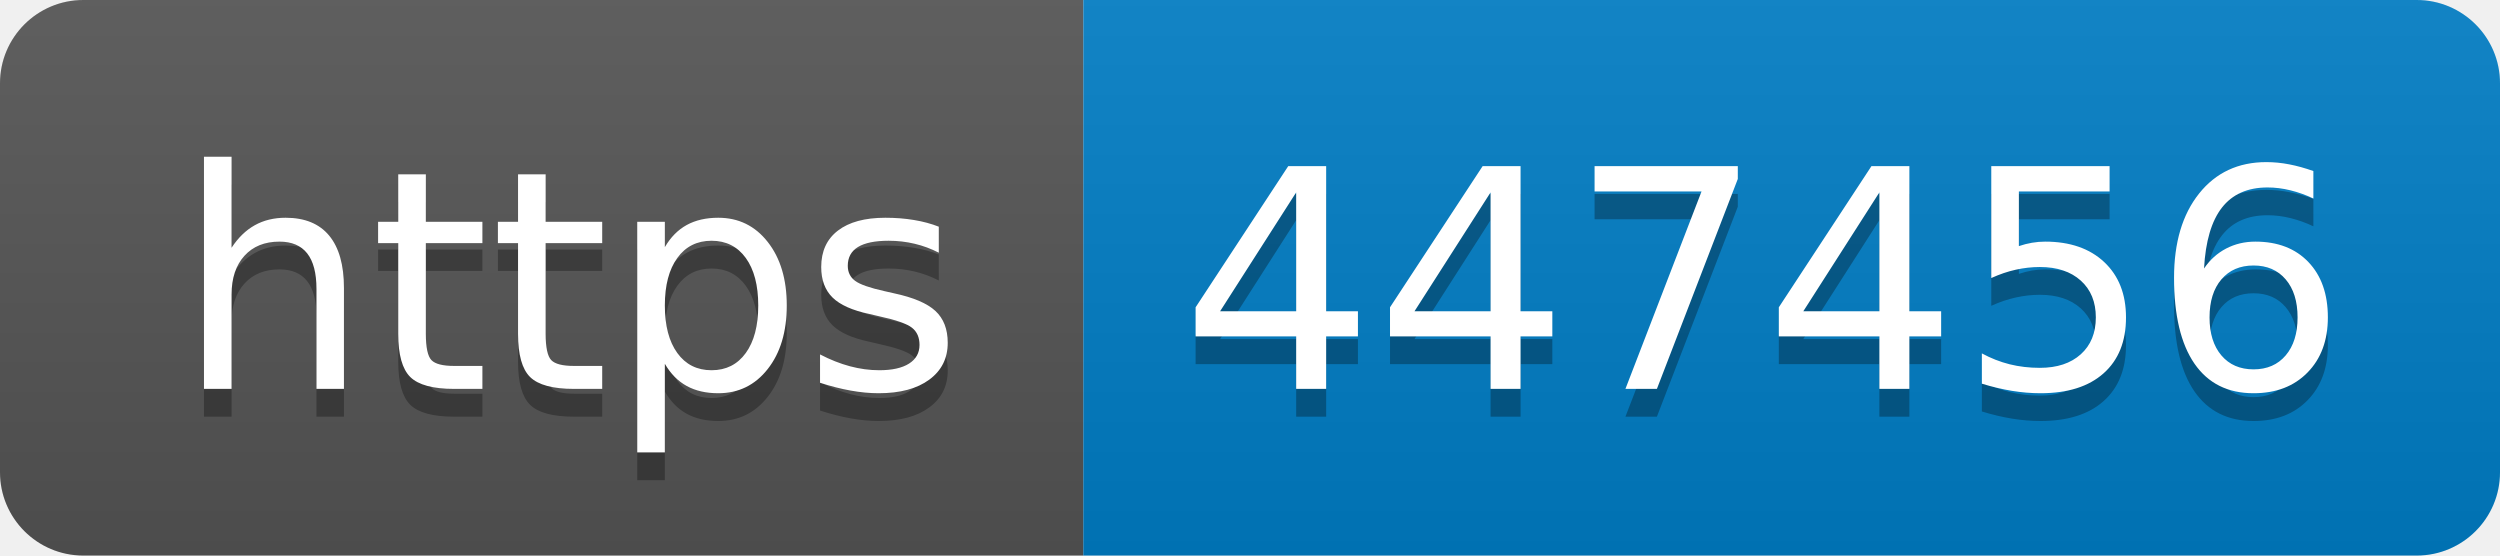
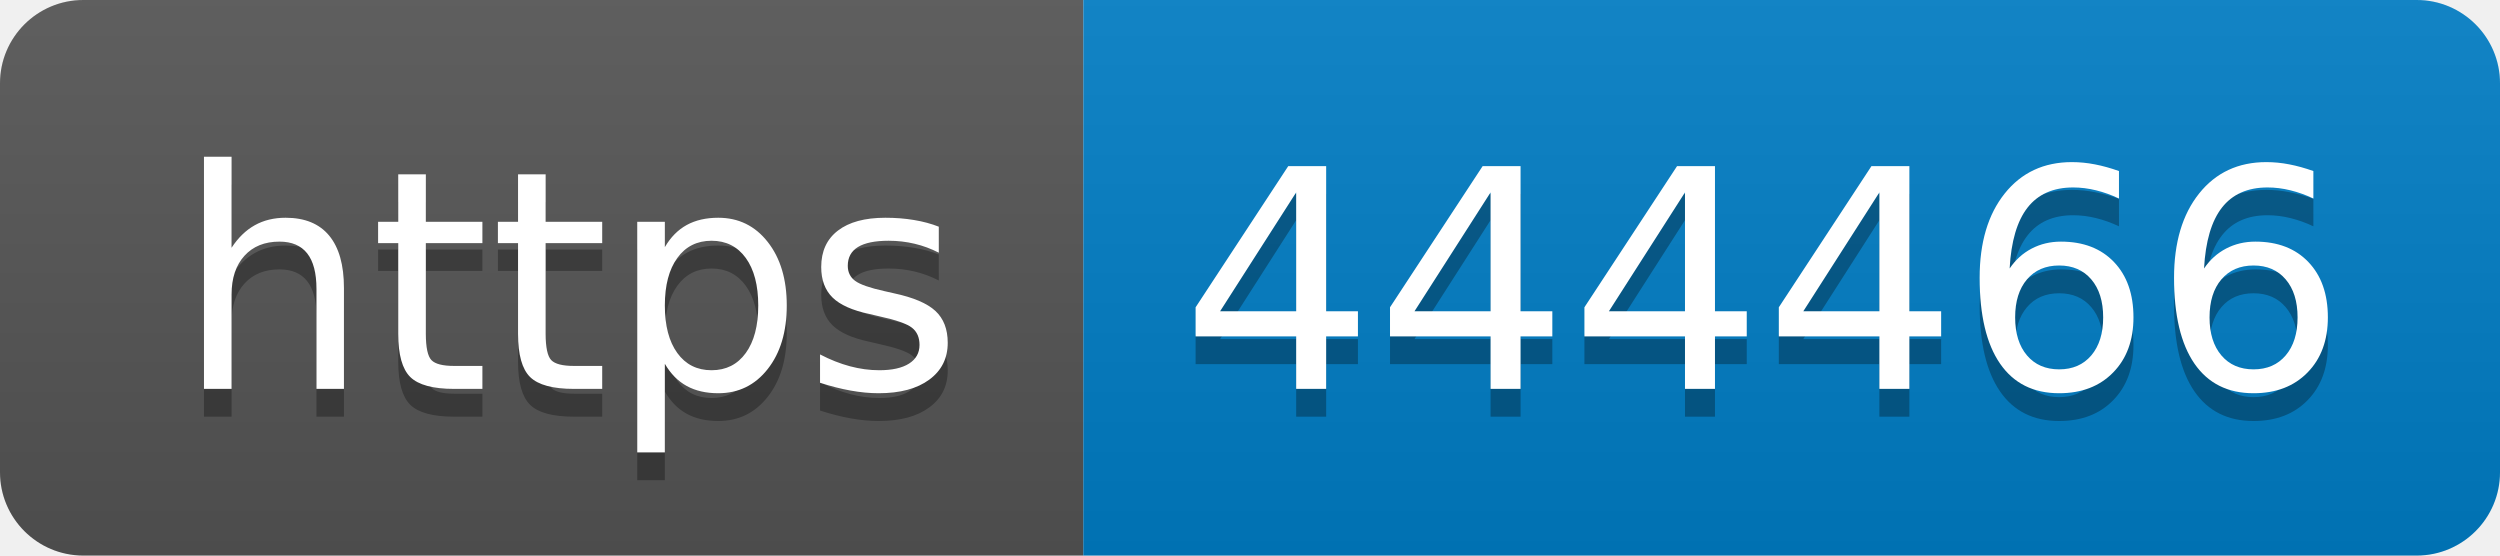
- <svg xmlns="http://www.w3.org/2000/svg" width="90" height="20" role="img" aria-label="https: 447456">
+ <svg xmlns="http://www.w3.org/2000/svg" width="90" height="20" role="img" aria-label="https: 444466">
  <linearGradient id="s" x2="0" y2="100%">
    <stop offset="0" stop-color="#bbb" stop-opacity=".1" />
    <stop offset="1" stop-opacity=".1" />
  </linearGradient>
  <clipPath id="r">
    <rect width="90" height="20" rx="3" fill="#fff" />
  </clipPath>
  <g clip-path="url(#r)">
    <rect width="39" height="20" fill="#555" />
    <rect x="39" width="51" height="20" fill="#007ec6" />
    <rect width="90" height="20" fill="url(#s)" />
  </g>
  <g fill="#fff" text-anchor="middle" font-family="Verdana,Geneva,DejaVu Sans,sans-serif" text-rendering="geometricPrecision" font-size="110">
    <text aria-hidden="true" x="205" y="150" fill="#010101" fill-opacity=".3" transform="scale(.1)" textLength="290">https</text>
    <text x="205" y="140" transform="scale(.1)" fill="#fff" textLength="290">https</text>
-     <text aria-hidden="true" x="635" y="150" fill="#010101" fill-opacity=".3" transform="scale(.1)" textLength="410">447456</text>
-     <text x="635" y="140" transform="scale(.1)" fill="#fff" textLength="410">447456</text>
+     <text aria-hidden="true" x="635" y="150" fill="#010101" fill-opacity=".3" transform="scale(.1)" textLength="410">444466</text>
+     <text x="635" y="140" transform="scale(.1)" fill="#fff" textLength="410">444466</text>
  </g>
</svg>
